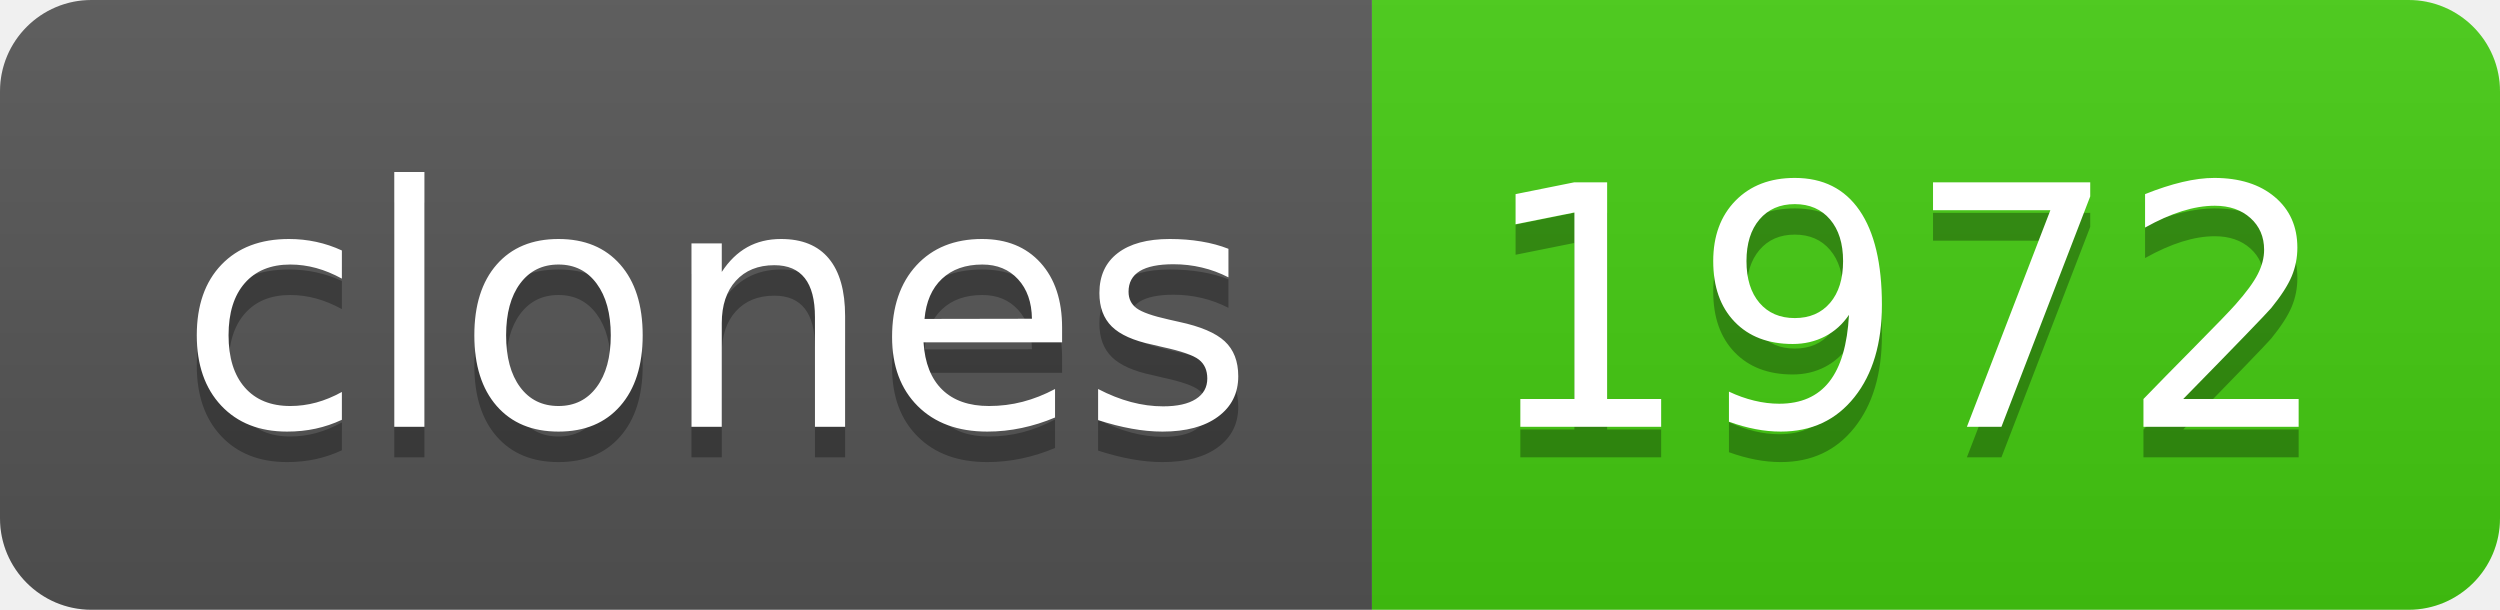
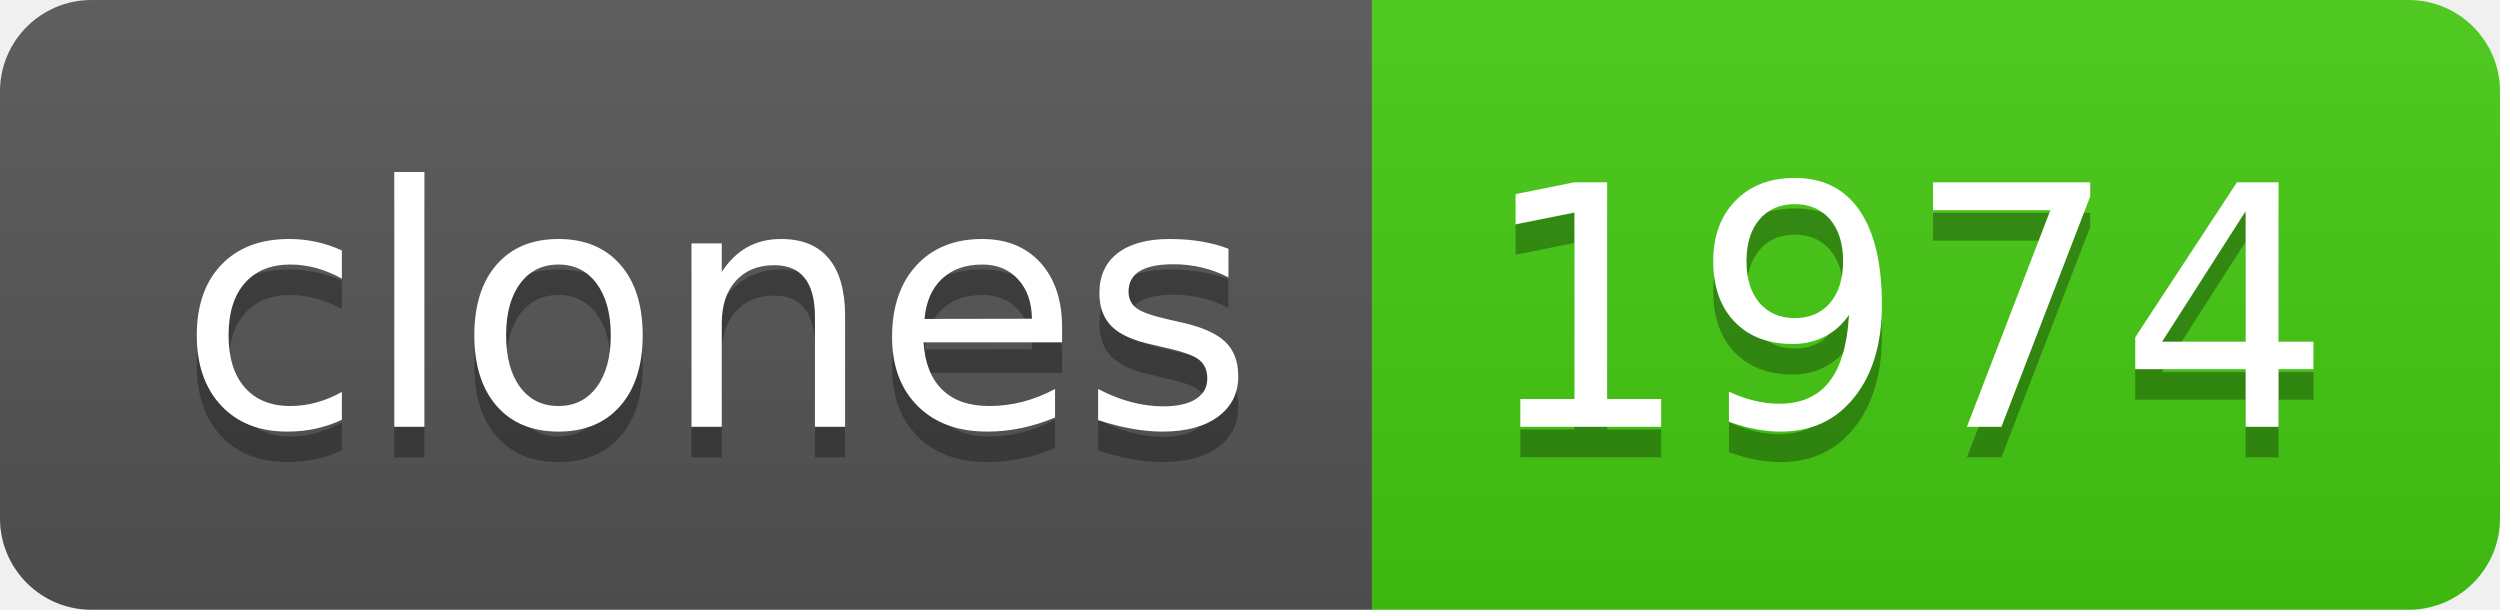
- <svg xmlns="http://www.w3.org/2000/svg" width="82" height="20" role="img" aria-label="clones: 1972">
+ <svg xmlns="http://www.w3.org/2000/svg" width="82" height="20" role="img" aria-label="clones: 1974">
  <linearGradient id="s" x2="0" y2="100%">
    <stop offset="0" stop-color="#bbb" stop-opacity=".1" />
    <stop offset="1" stop-opacity=".1" />
  </linearGradient>
  <clipPath id="r">
    <rect width="82" height="20" rx="3" fill="#fff" />
  </clipPath>
  <g clip-path="url(#r)">
    <rect width="45" height="20" fill="#555" />
    <rect x="45" width="37" height="20" fill="#4c1" />
    <rect width="82" height="20" fill="url(#s)" />
  </g>
  <g fill="#fff" text-anchor="middle" font-family="Verdana,Geneva,DejaVu Sans,sans-serif" text-rendering="geometricPrecision" font-size="110">
    <text aria-hidden="true" x="235" y="150" fill="#010101" fill-opacity=".3" transform="scale(.1)" textLength="350">clones</text>
    <text x="235" y="140" transform="scale(.1)" fill="#fff" textLength="350">clones</text>
-     <text aria-hidden="true" x="625" y="150" fill="#010101" fill-opacity=".3" transform="scale(.1)" textLength="270">1972</text>
-     <text x="625" y="140" transform="scale(.1)" fill="#fff" textLength="270">1972</text>
+     <text aria-hidden="true" x="625" y="150" fill="#010101" fill-opacity=".3" transform="scale(.1)" textLength="270">1974</text>
+     <text x="625" y="140" transform="scale(.1)" fill="#fff" textLength="270">1974</text>
  </g>
</svg>
